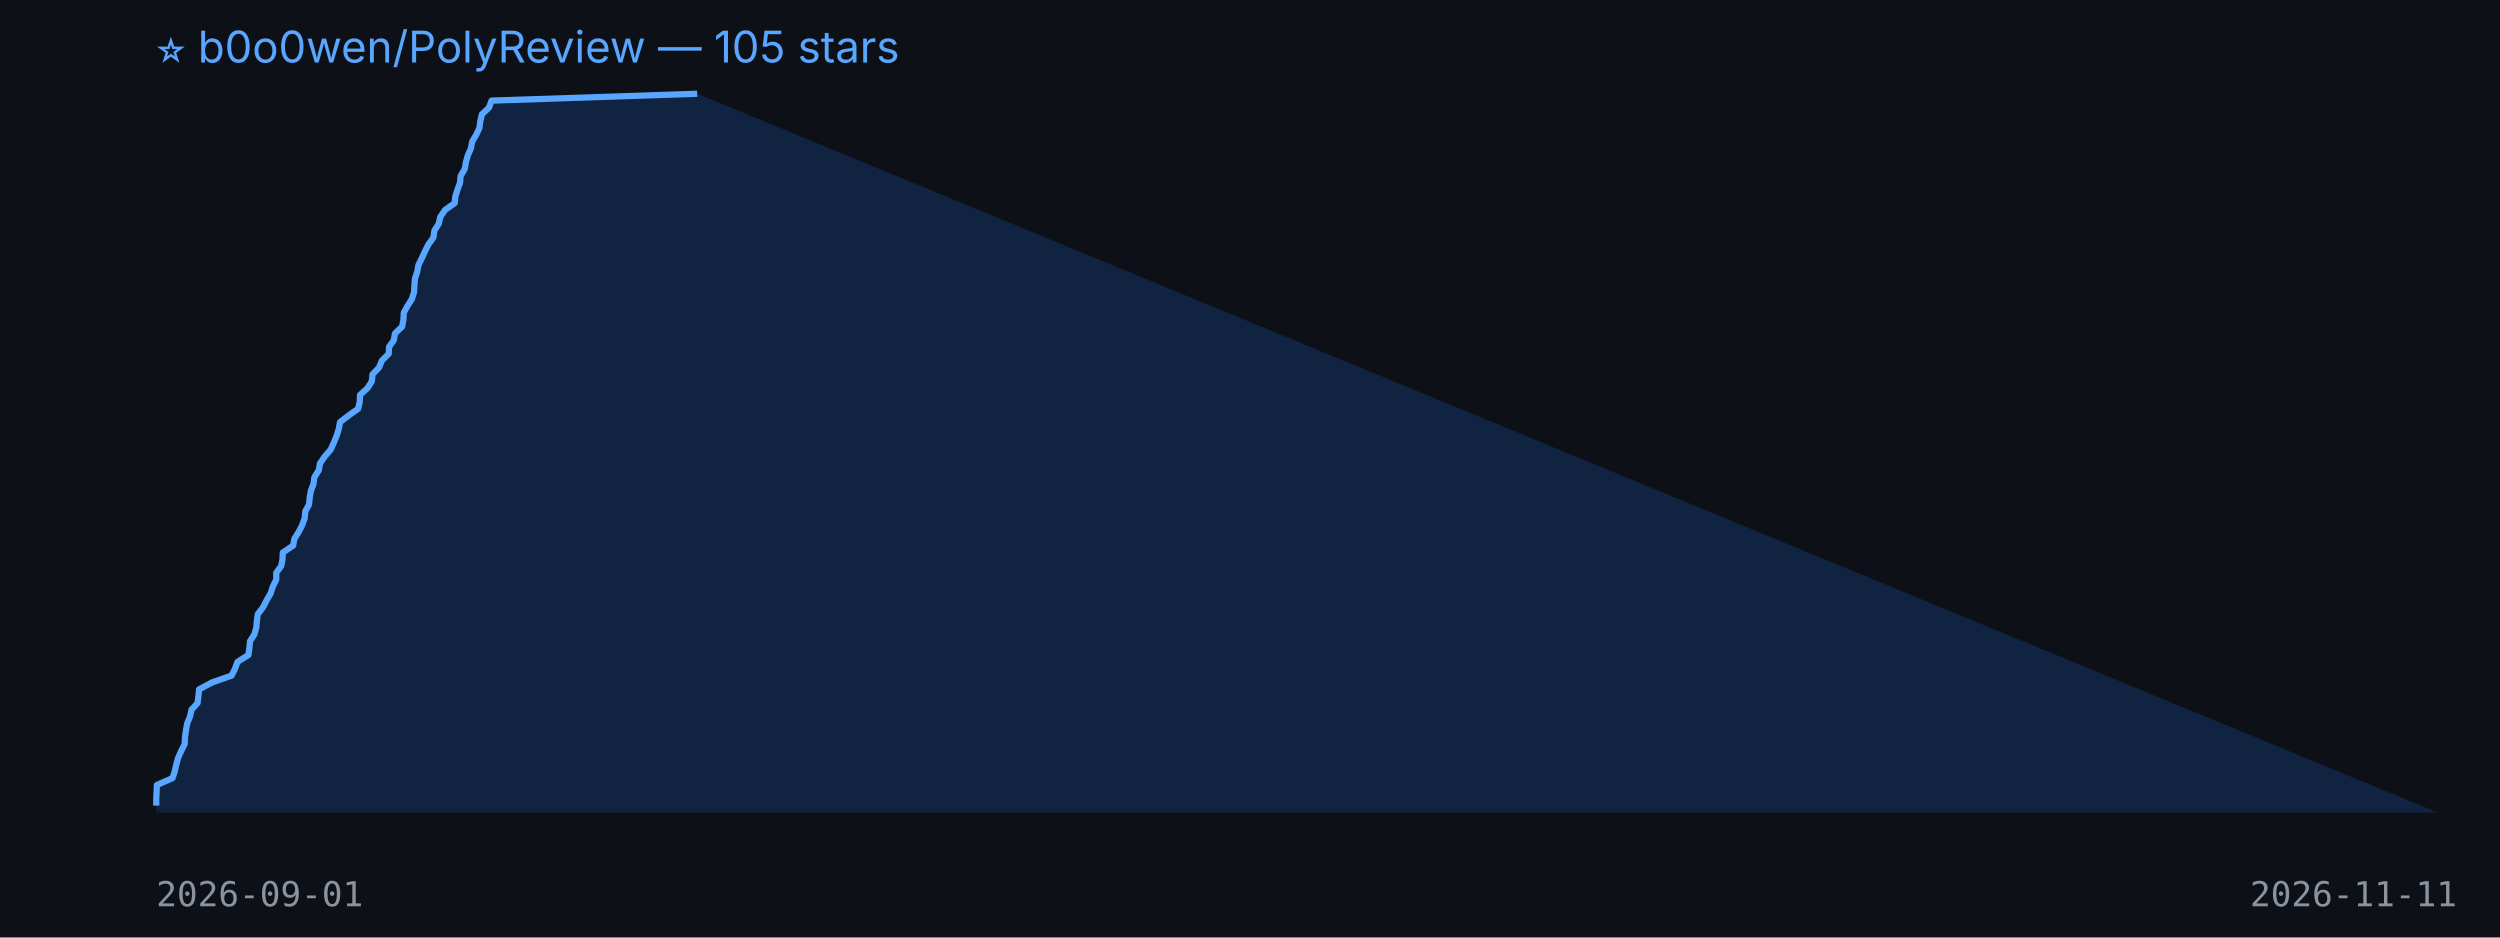
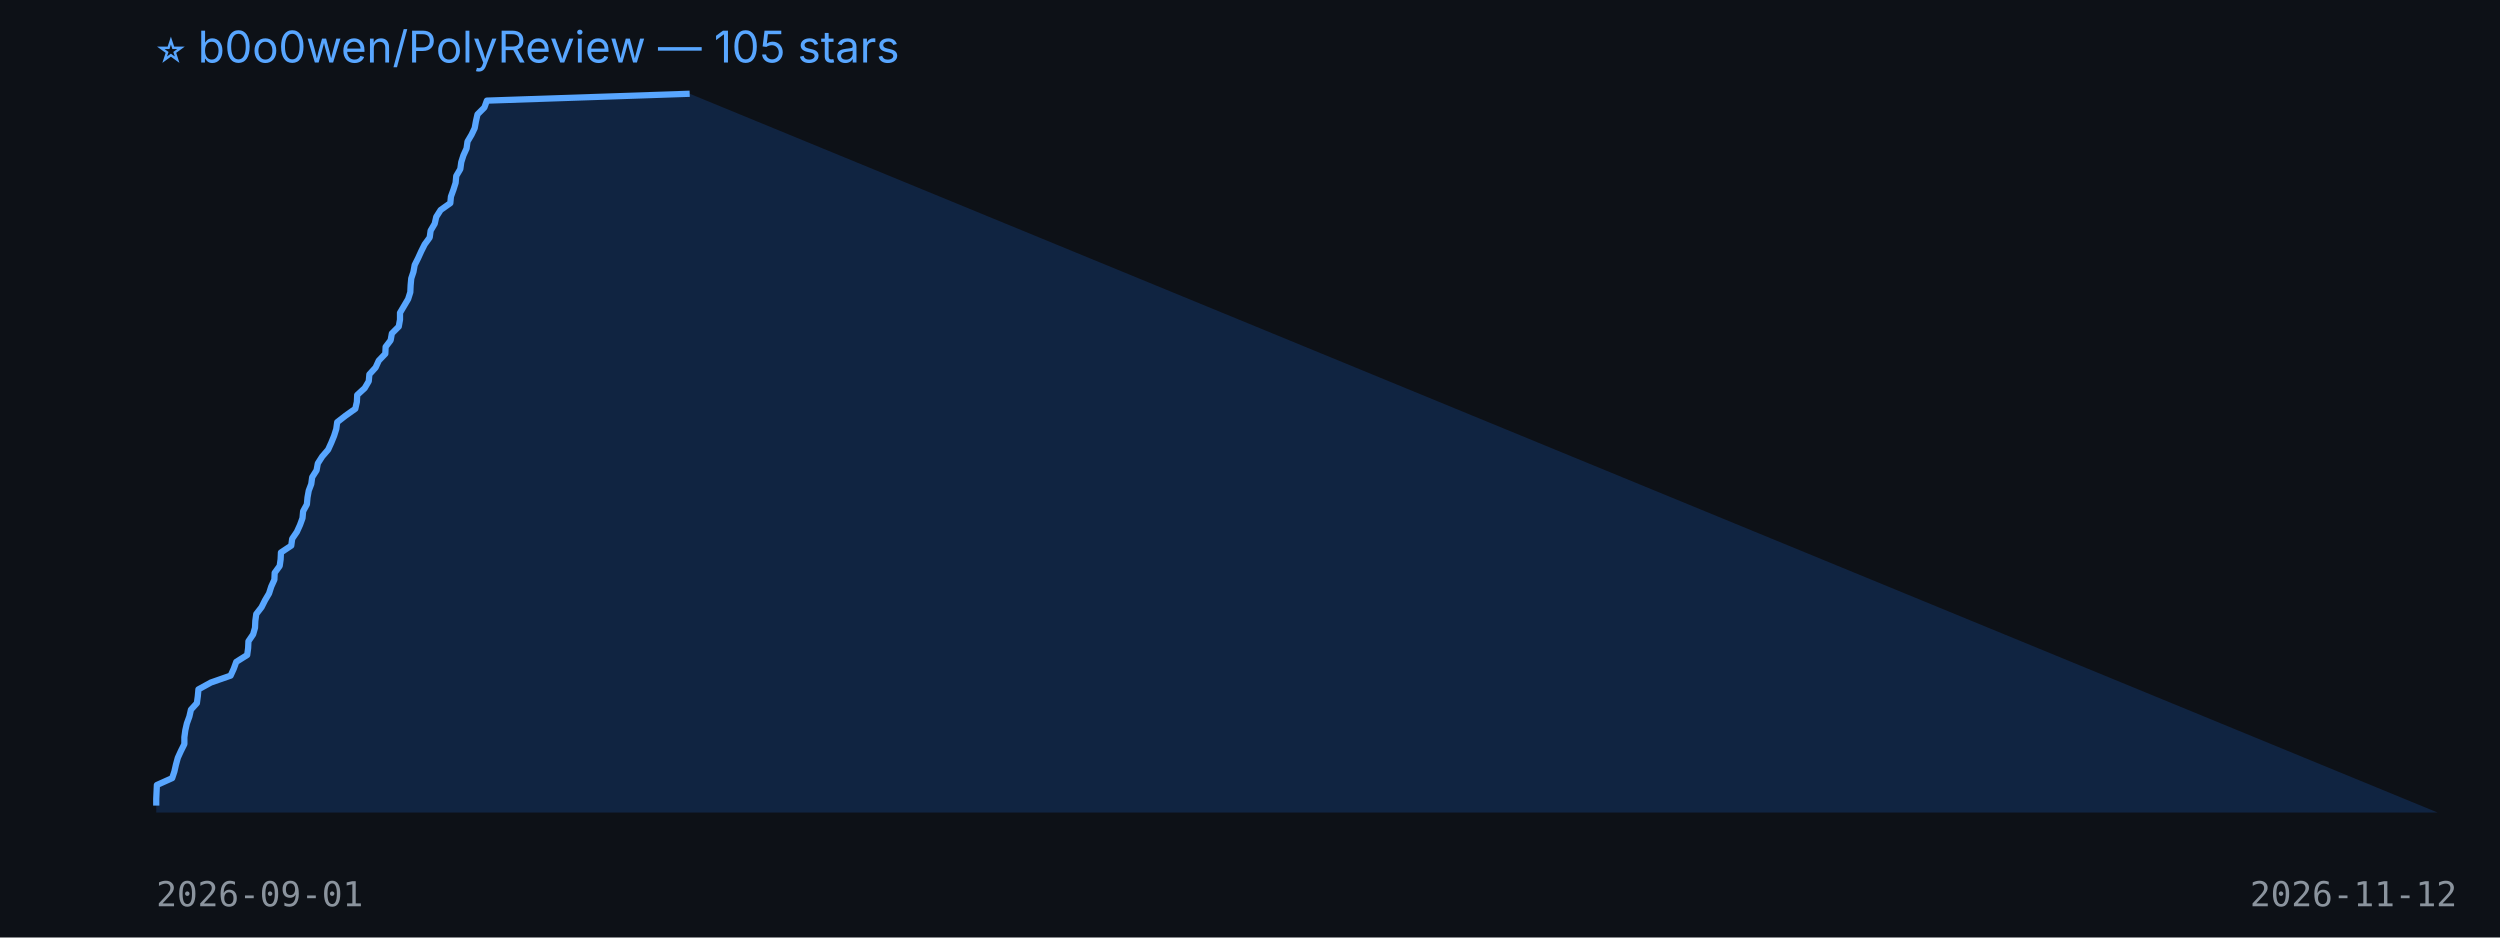
<svg xmlns="http://www.w3.org/2000/svg" width="800" height="300" viewBox="0 0 800 300">
  <rect width="100%" height="100%" fill="#0d1117" />
  <text x="50" y="20" fill="#58a6ff" font-size="14" font-family="-apple-system,BlinkMacSystemFont,Segoe UI,sans-serif">⭐ b0o0wen/PolyReview — 105 stars</text>
-   <polygon points="50,260 50.0,257.8 50.0,255.6 50.1,253.4 50.2,251.2 55.2,249.0 55.9,246.9 56.4,244.7 57.0,242.5 58.0,240.3 59.1,238.1 59.2,235.9 59.5,233.7 59.9,231.5 60.8,229.3 61.3,227.1 63.2,225.0 63.5,222.8 63.7,220.6 67.8,218.4 74.1,216.2 75.2,214.0 76.0,211.8 79.5,209.6 79.8,207.4 80.0,205.2 81.4,203.0 82.0,200.9 82.2,198.7 82.5,196.5 84.2,194.3 85.3,192.1 86.6,189.9 87.3,187.7 88.4,185.5 88.4,183.3 90.0,181.1 90.4,179.0 90.5,176.8 93.8,174.6 94.2,172.4 95.6,170.2 96.7,168.0 97.5,165.8 97.7,163.6 98.9,161.4 99.1,159.2 99.5,157.0 100.3,154.9 100.6,152.7 102.0,150.5 102.4,148.3 103.9,146.1 105.8,143.9 106.8,141.7 107.7,139.5 108.4,137.3 108.8,135.1 111.5,133.0 114.6,130.8 115.1,128.6 115.2,126.4 117.6,124.2 119.0,122.0 119.2,119.8 121.3,117.6 122.2,115.4 124.4,113.2 124.5,111.0 126.0,108.9 126.4,106.7 128.7,104.5 129.1,102.3 129.2,100.1 130.4,97.9 131.8,95.7 132.5,93.5 132.6,91.3 132.8,89.1 133.5,87.0 133.9,84.8 135.0,82.6 136.0,80.4 137.1,78.2 138.7,76.0 139.0,73.8 140.4,71.6 140.9,69.4 142.4,67.2 145.5,65.0 145.7,62.9 146.4,60.7 147.2,58.5 147.4,56.3 148.7,54.1 149.1,51.9 149.7,49.7 150.7,47.5 151.1,45.3 152.4,43.1 153.4,41.0 153.7,38.8 154.2,36.6 156.5,34.4 157.3,32.2 223.1,30.0 780,260" fill="#1f6feb33" />
-   <polyline points="50.0,257.8 50.0,255.6 50.1,253.4 50.2,251.2 55.2,249.0 55.9,246.9 56.4,244.7 57.0,242.5 58.0,240.3 59.1,238.1 59.2,235.9 59.5,233.7 59.9,231.5 60.8,229.3 61.3,227.1 63.2,225.0 63.5,222.8 63.7,220.6 67.8,218.4 74.1,216.2 75.2,214.0 76.0,211.8 79.5,209.6 79.8,207.4 80.0,205.2 81.4,203.0 82.0,200.9 82.2,198.7 82.5,196.5 84.2,194.3 85.3,192.1 86.6,189.9 87.3,187.7 88.4,185.5 88.4,183.3 90.0,181.1 90.4,179.0 90.5,176.8 93.8,174.6 94.2,172.4 95.6,170.2 96.7,168.0 97.5,165.8 97.7,163.6 98.9,161.4 99.1,159.2 99.5,157.0 100.3,154.9 100.6,152.7 102.0,150.5 102.4,148.3 103.9,146.1 105.8,143.9 106.8,141.7 107.7,139.5 108.4,137.3 108.8,135.1 111.5,133.0 114.6,130.8 115.1,128.6 115.2,126.4 117.6,124.2 119.0,122.0 119.2,119.8 121.3,117.6 122.2,115.4 124.4,113.2 124.5,111.0 126.0,108.9 126.4,106.7 128.7,104.5 129.1,102.3 129.2,100.1 130.4,97.9 131.8,95.7 132.5,93.5 132.6,91.3 132.8,89.1 133.5,87.0 133.9,84.8 135.0,82.6 136.0,80.4 137.1,78.2 138.7,76.0 139.0,73.8 140.4,71.6 140.9,69.4 142.4,67.2 145.5,65.0 145.7,62.9 146.4,60.7 147.2,58.5 147.4,56.3 148.7,54.1 149.1,51.9 149.7,49.7 150.7,47.5 151.1,45.3 152.4,43.1 153.4,41.0 153.7,38.8 154.2,36.6 156.5,34.4 157.3,32.2 223.1,30.0" fill="none" stroke="#58a6ff" stroke-width="2" stroke-linejoin="round" />
+   <polygon points="50,260 50.0,257.8 50.0,255.6 50.1,253.4 50.2,251.2 55.1,249.0 55.8,246.9 56.3,244.7 56.9,242.5 57.9,240.3 59.0,238.1 59.0,235.9 59.3,233.7 59.8,231.5 60.6,229.3 61.1,227.1 63.0,225.0 63.3,222.8 63.5,220.6 67.5,218.4 73.8,216.2 74.8,214.0 75.6,211.8 79.1,209.6 79.4,207.4 79.5,205.2 81.0,203.0 81.6,200.9 81.7,198.7 82.0,196.5 83.7,194.3 84.8,192.1 86.1,189.9 86.8,187.7 87.8,185.5 87.9,183.3 89.5,181.1 89.8,179.0 89.9,176.8 93.2,174.6 93.5,172.4 95.0,170.2 96.0,168.0 96.8,165.8 97.0,163.6 98.2,161.4 98.4,159.2 98.8,157.0 99.6,154.9 99.9,152.7 101.3,150.5 101.7,148.3 103.1,146.1 105.0,143.9 106.0,141.7 106.9,139.5 107.6,137.3 107.9,135.1 110.6,133.0 113.7,130.8 114.2,128.6 114.3,126.4 116.7,124.2 118.0,122.0 118.2,119.8 120.2,117.6 121.2,115.4 123.3,113.2 123.4,111.0 125.0,108.9 125.4,106.7 127.6,104.5 128.0,102.3 128.0,100.1 129.3,97.9 130.6,95.7 131.3,93.5 131.4,91.3 131.6,89.1 132.3,87.0 132.7,84.8 133.8,82.6 134.8,80.4 135.9,78.2 137.5,76.0 137.8,73.8 139.1,71.6 139.6,69.4 141.0,67.2 144.1,65.0 144.3,62.9 145.1,60.7 145.8,58.5 146.0,56.3 147.3,54.1 147.6,51.9 148.3,49.7 149.3,47.5 149.6,45.3 150.9,43.1 151.9,41.0 152.3,38.8 152.8,36.6 155.0,34.4 155.8,32.2 220.7,30.0 780,260" fill="#1f6feb33" />
+   <polyline points="50.0,257.8 50.0,255.6 50.1,253.4 50.2,251.2 55.1,249.0 55.8,246.9 56.3,244.7 56.9,242.5 57.9,240.3 59.0,238.1 59.0,235.9 59.3,233.7 59.8,231.5 60.6,229.3 61.1,227.1 63.0,225.0 63.3,222.8 63.5,220.6 67.5,218.4 73.8,216.2 74.8,214.0 75.6,211.8 79.1,209.6 79.4,207.4 79.5,205.2 81.0,203.0 81.6,200.9 81.7,198.7 82.0,196.5 83.7,194.3 84.8,192.1 86.1,189.9 86.8,187.7 87.8,185.5 87.9,183.3 89.5,181.1 89.8,179.0 89.9,176.8 93.2,174.6 93.5,172.4 95.0,170.2 96.0,168.0 96.8,165.8 97.0,163.6 98.2,161.4 98.4,159.2 98.8,157.0 99.6,154.9 99.9,152.7 101.3,150.5 101.7,148.3 103.1,146.1 105.0,143.9 106.0,141.7 106.9,139.5 107.6,137.3 107.9,135.1 110.6,133.0 113.7,130.8 114.2,128.6 114.3,126.4 116.7,124.2 118.0,122.0 118.2,119.8 120.2,117.6 121.2,115.4 123.3,113.2 123.4,111.0 125.0,108.9 125.4,106.7 127.6,104.5 128.0,102.3 128.0,100.1 129.3,97.9 130.6,95.7 131.3,93.5 131.4,91.3 131.6,89.1 132.3,87.0 132.7,84.8 133.8,82.6 134.8,80.4 135.9,78.2 137.5,76.0 137.8,73.8 139.1,71.6 139.6,69.4 141.0,67.2 144.1,65.0 144.3,62.9 145.1,60.7 145.8,58.5 146.0,56.3 147.3,54.1 147.6,51.9 148.3,49.7 149.3,47.5 149.6,45.3 150.9,43.1 151.9,41.0 152.3,38.8 152.8,36.6 155.0,34.4 155.8,32.2 220.7,30.0" fill="none" stroke="#58a6ff" stroke-width="2" stroke-linejoin="round" />
  <text x="50" y="290" fill="#8b949e" font-size="11" font-family="monospace">2026-09-01</text>
-   <text x="720" y="290" fill="#8b949e" font-size="11" font-family="monospace">2026-11-11</text>
+   <text x="720" y="290" fill="#8b949e" font-size="11" font-family="monospace">2026-11-12</text>
</svg>
